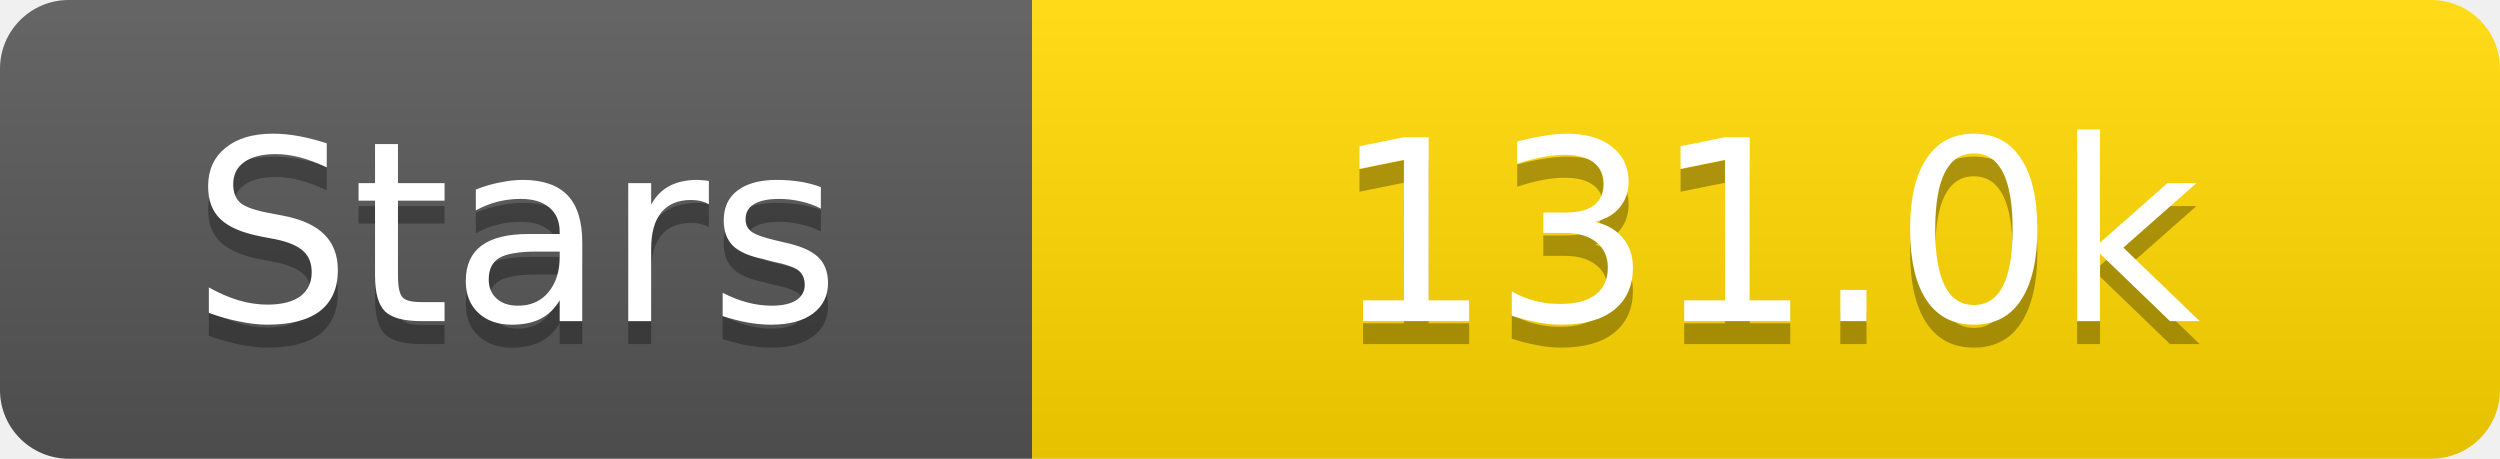
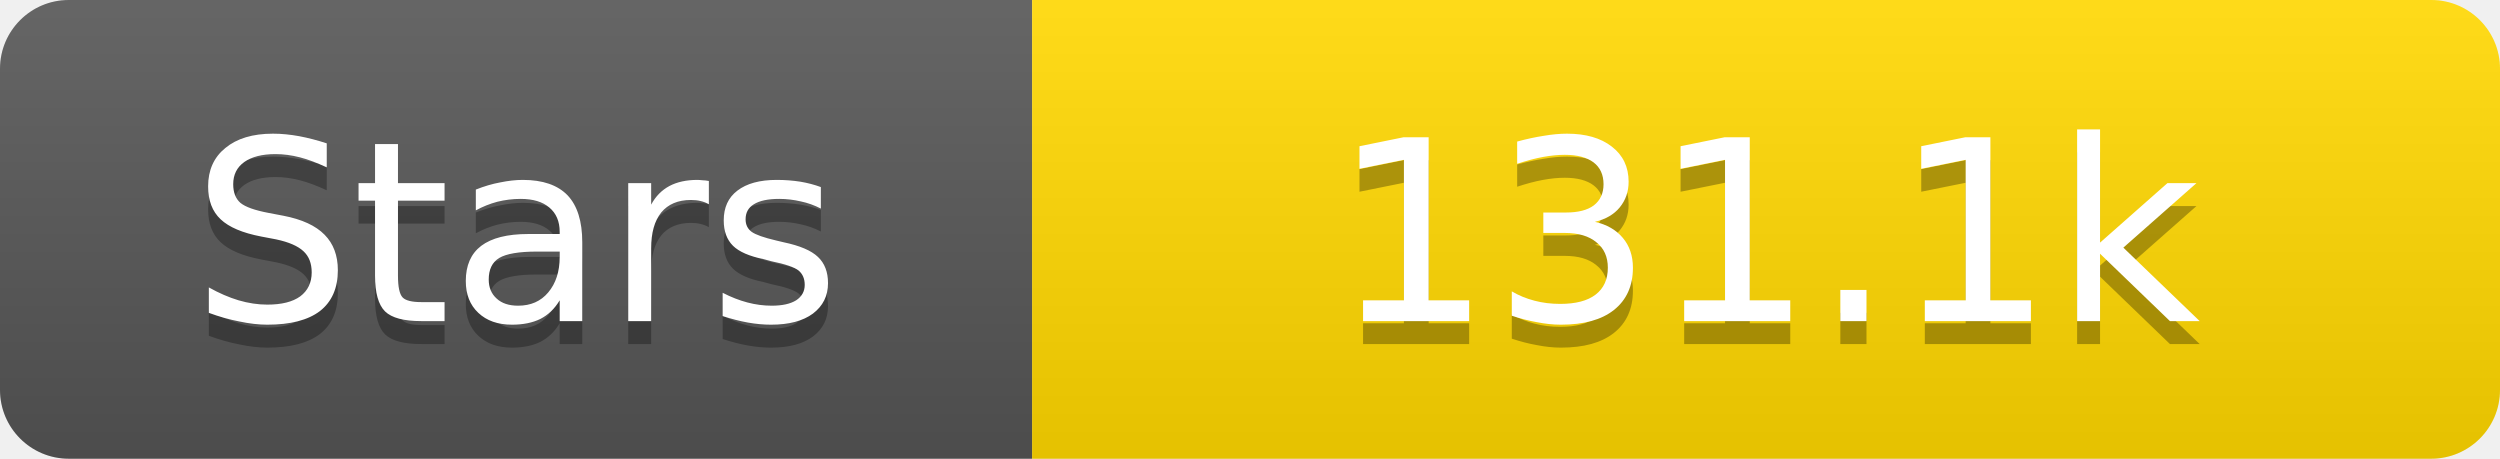
<svg xmlns="http://www.w3.org/2000/svg" width="109" height="20">
  <linearGradient id="s" x2="0" y2="100%">
    <stop offset="0" stop-color="#fff" stop-opacity=".1" />
    <stop offset="1" stop-opacity=".1" />
  </linearGradient>
  <clipPath id="r">
    <rect width="109" height="20" rx="3" fill="#fff" />
  </clipPath>
  <g clip-path="url(#r)">
    <rect width="45" height="20" fill="#555" />
    <rect x="45" width="64" height="20" fill="#ffd700" />
    <rect width="109" height="20" fill="url(#s)" />
  </g>
  <g fill="#fff" text-anchor="middle" font-family="Verdana,Geneva,DejaVu Sans,sans-serif" text-rendering="geometricPrecision" font-size="11">
    <text x="22.5" y="15" fill="#010101" fill-opacity=".3">Stars</text>
    <text x="22.5" y="14">Stars</text>
-     <text x="77.0" y="15" fill="#010101" fill-opacity=".3">131.0k</text>
-     <text x="77.0" y="14">131.0k</text>
+     <text x="77.0" y="15" fill="#010101" fill-opacity=".3">131.1k</text>
+     <text x="77.0" y="14">131.1k</text>
  </g>
</svg>
